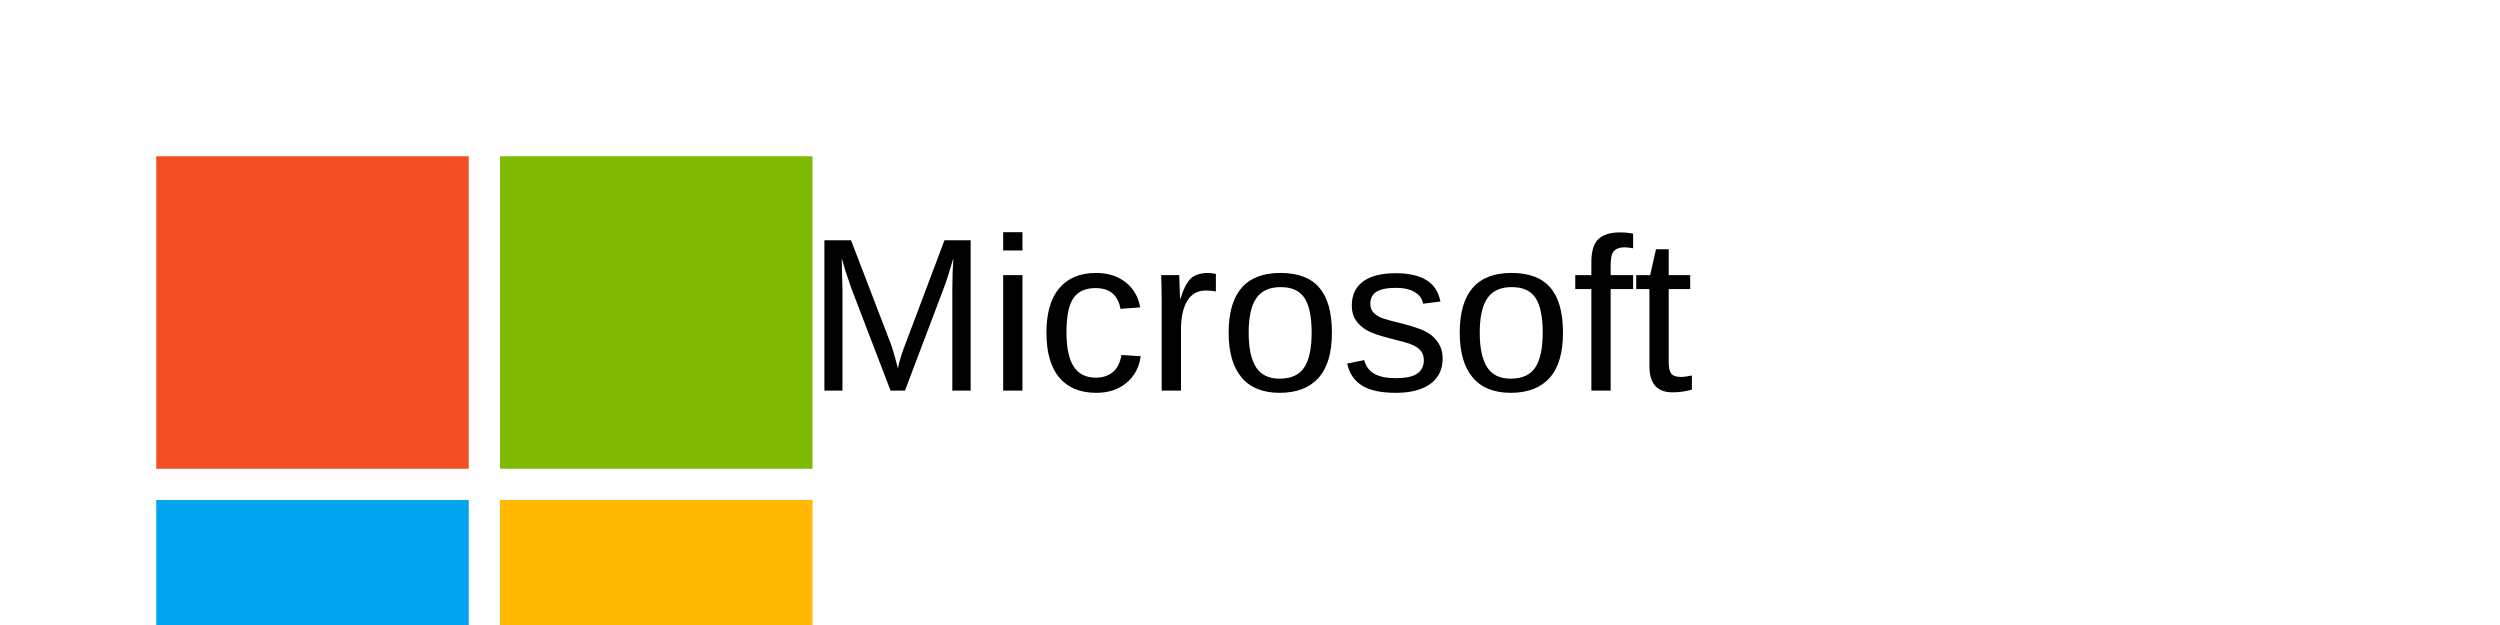
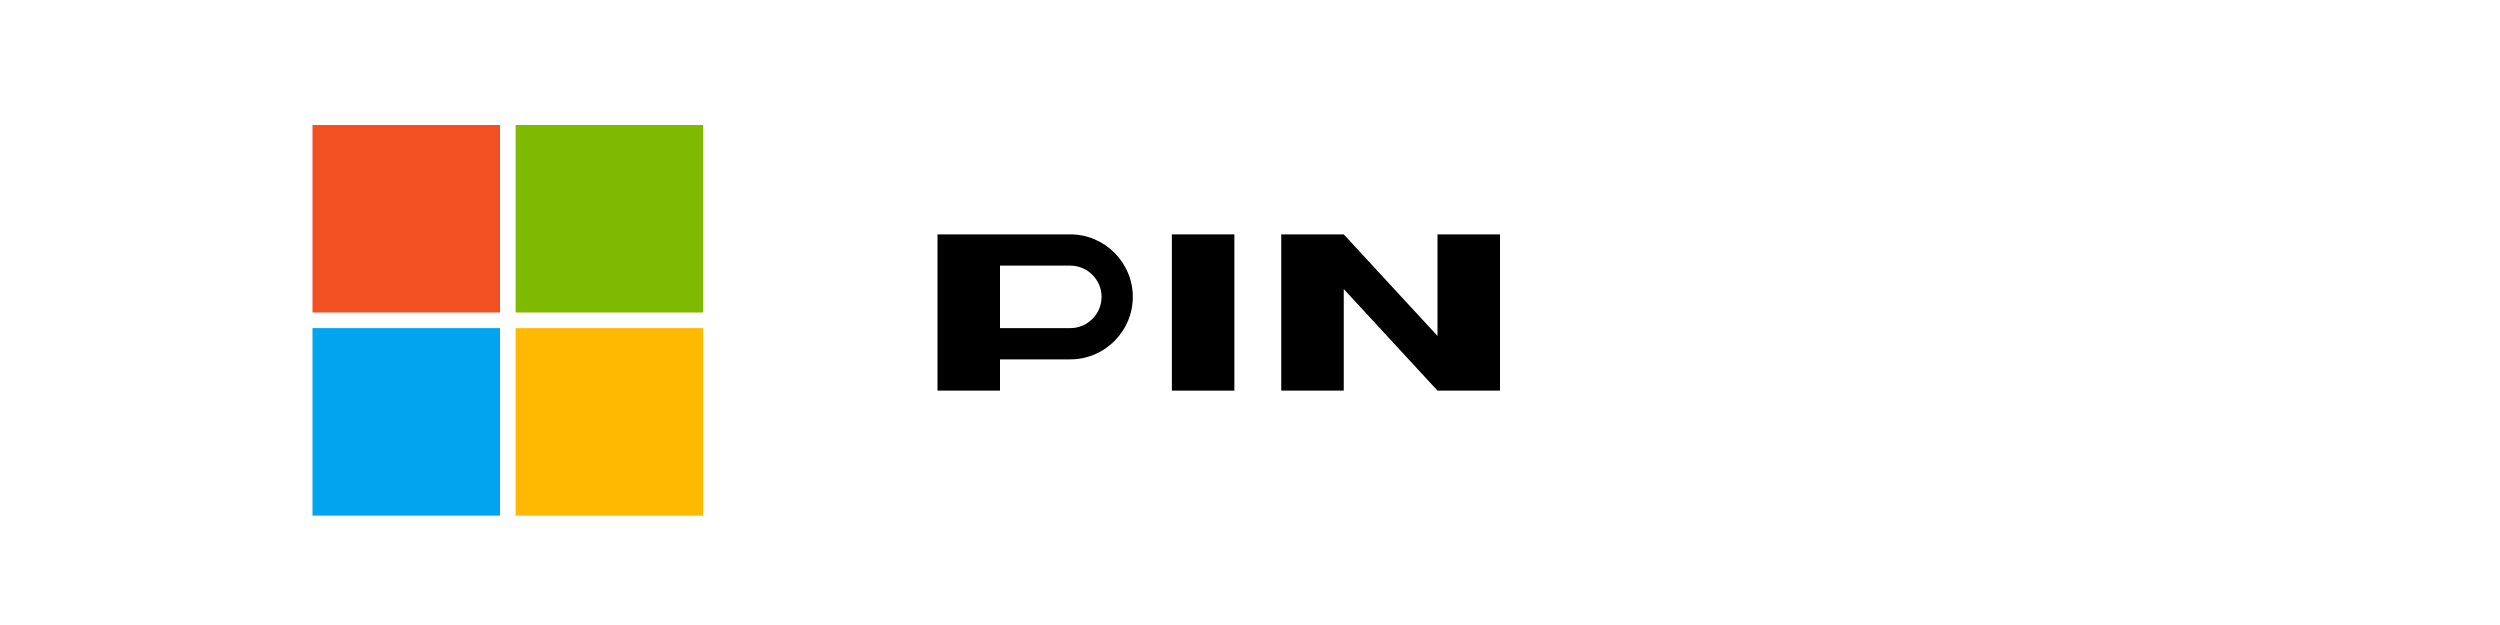
<svg xmlns="http://www.w3.org/2000/svg" width="160" height="40" viewBox="0 0 160 40" fill="none">
-   <rect x="10" y="10" width="20" height="20" fill="#F25022" />
-   <rect x="32" y="10" width="20" height="20" fill="#7FBA00" />
-   <rect x="10" y="32" width="20" height="20" fill="#00A4EF" />
-   <rect x="32" y="32" width="20" height="20" fill="#FFB900" />
-   <text x="80" y="25" fill="currentColor" font-family="Arial" font-size="14" text-anchor="middle">Microsoft</text>
+   <rect x="20" y="8" width="12" height="12" fill="#F25022" />
+   <rect x="33" y="8" width="12" height="12" fill="#7FBA00" />
+   <rect x="20" y="21" width="12" height="12" fill="#00A4EF" />
+   <rect x="33" y="21" width="12" height="12" fill="#FFB900" />
+   <path d="M60 25V15h8.5c2.2 0 4 1.8 4 4s-1.8 4-4 4H64v2h-4zm4-8v4h4.5c1.1 0 2-0.9 2-2s-0.9-2-2-2H64z" fill="#000" />
+   <path d="M75 15h4v10h-4V15z" fill="#000" />
+   <path d="M82 15h4l6 6.5V15h4v10h-4l-6-6.5V25h-4V15z" fill="#000" />
</svg>
